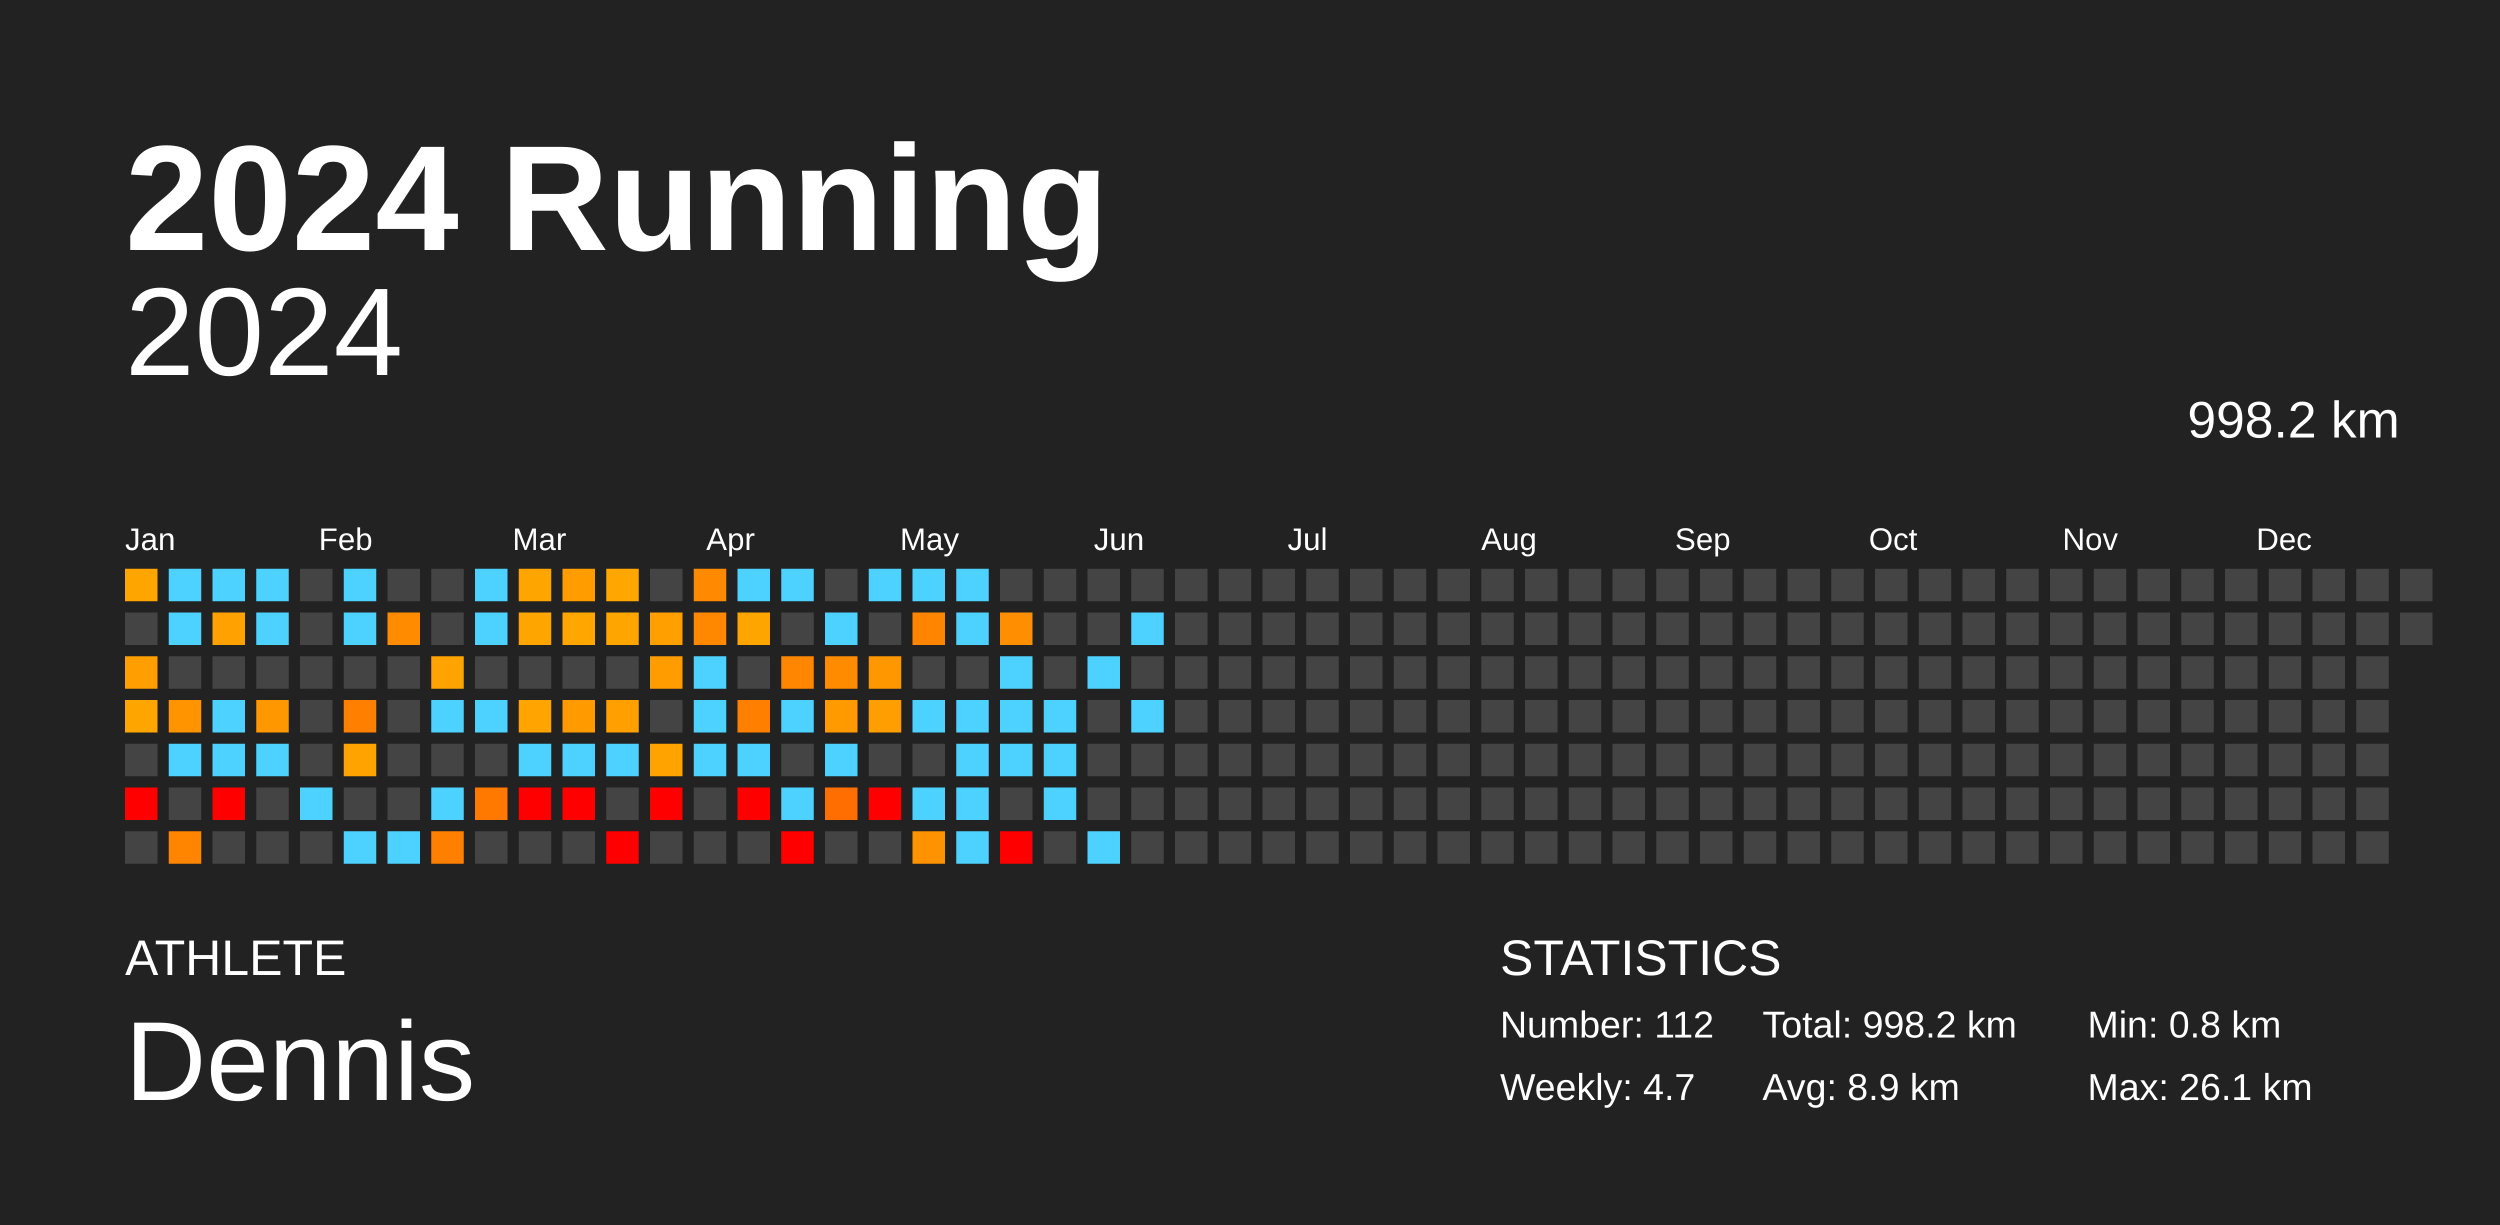
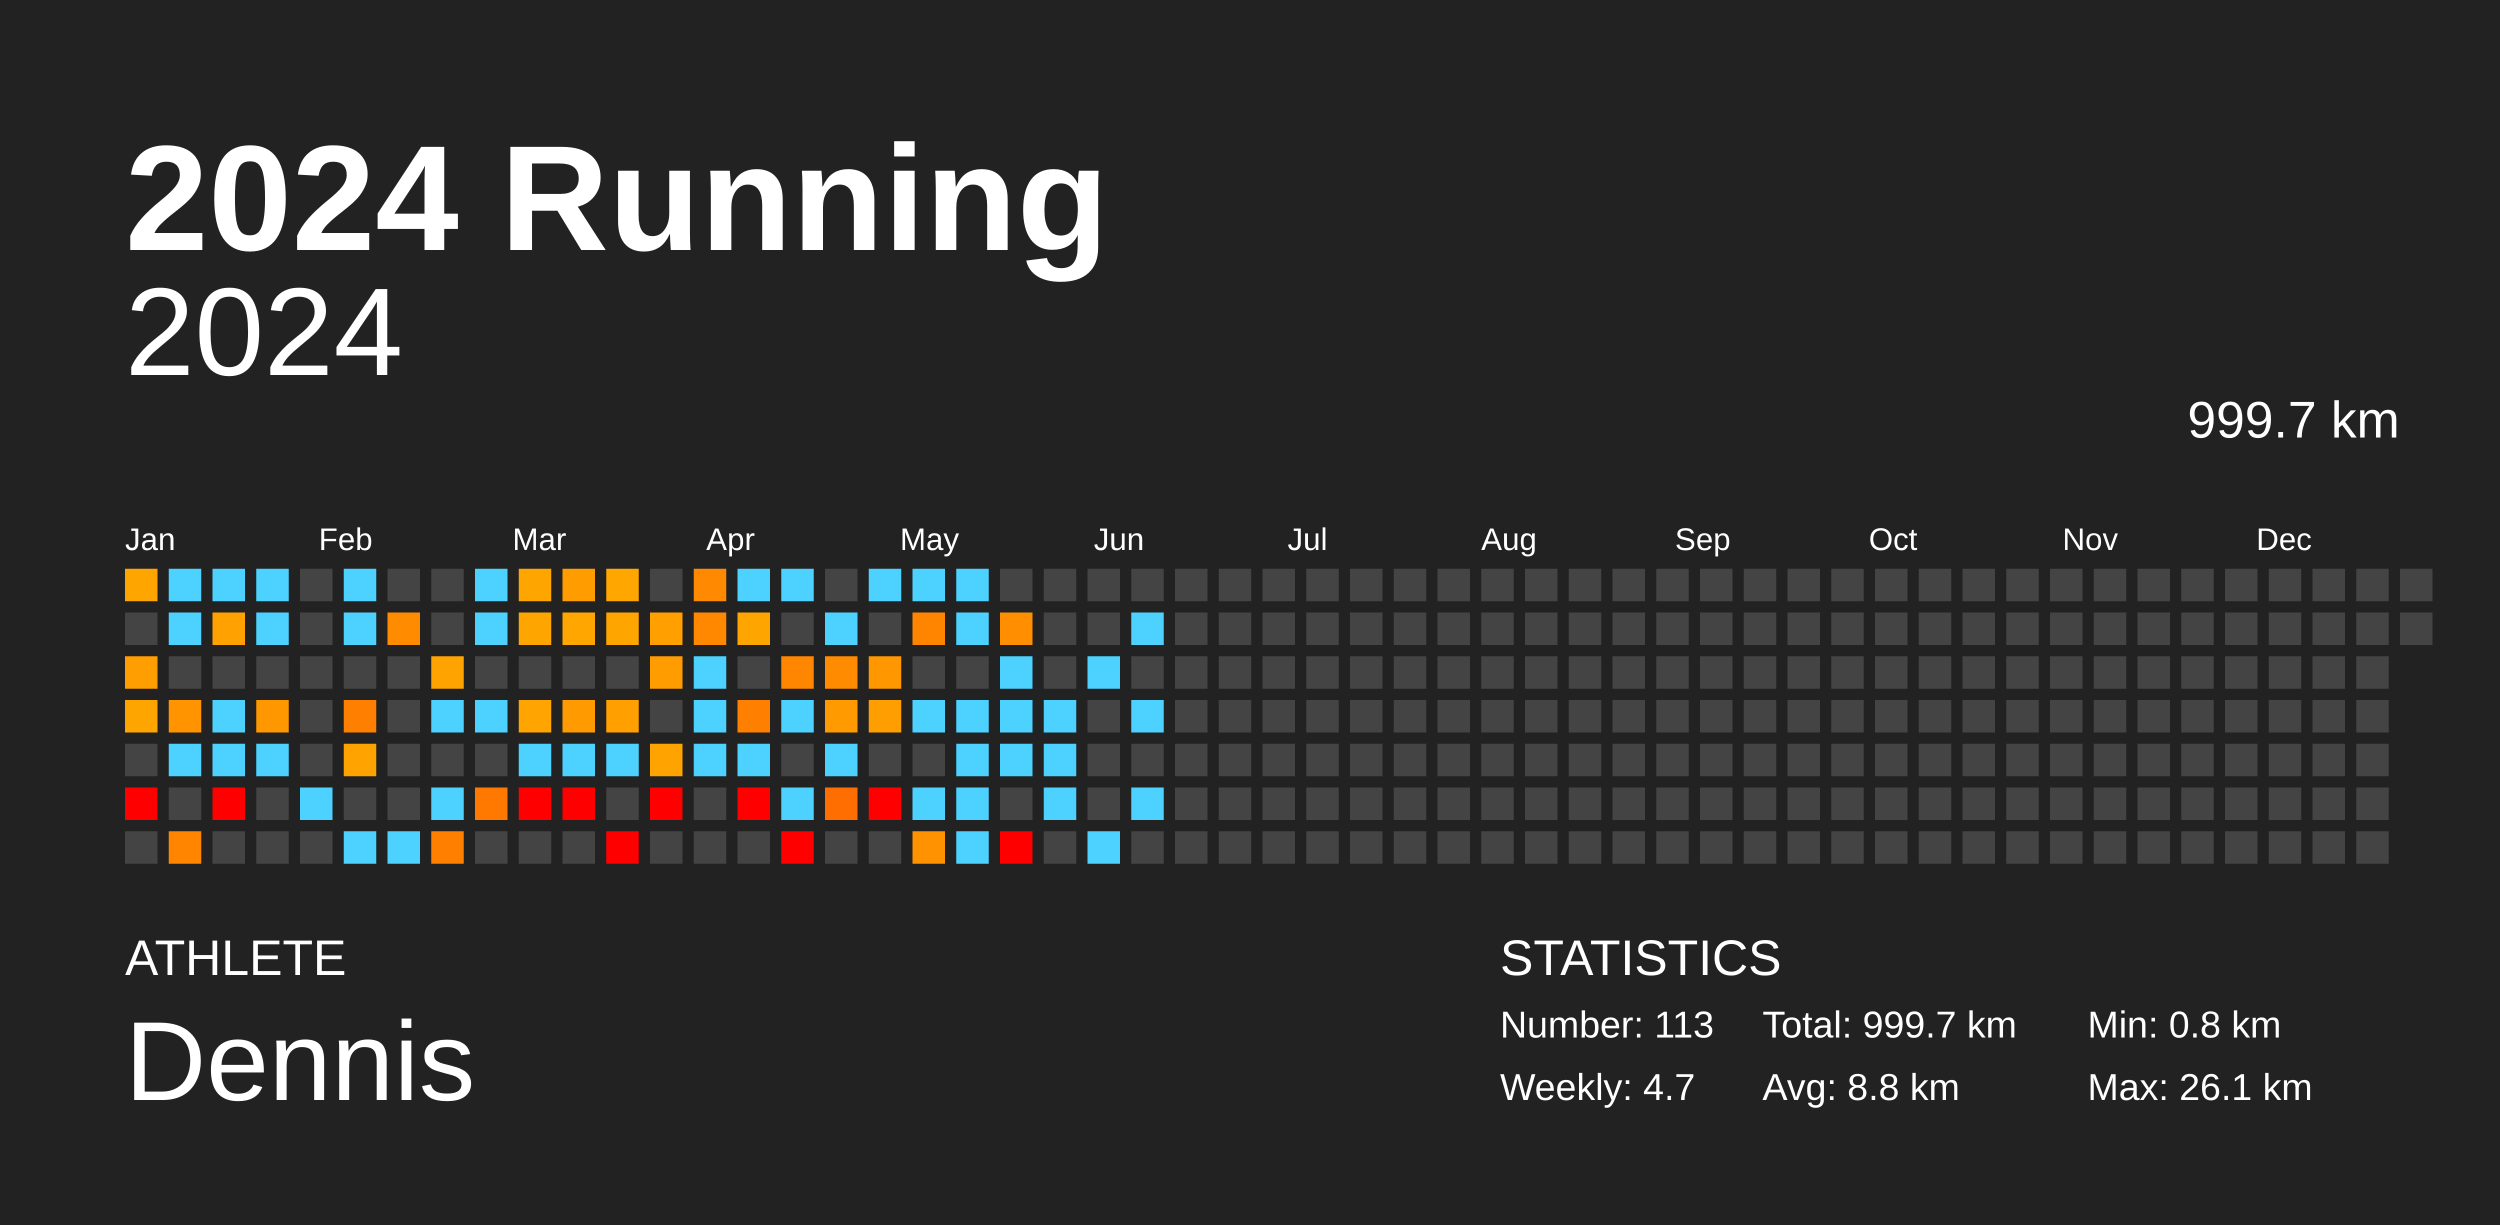
<svg xmlns="http://www.w3.org/2000/svg" baseProfile="full" height="98mm" version="1.1" viewBox="0,0,200,98" width="200mm">
  <defs />
  <rect fill="#222222" height="98" width="200" x="0" y="0" />
  <text fill="#FFFFFF" style="font-size:12px; font-family:Arial; font-weight:bold;" x="10" y="20">2024 Running</text>
  <text fill="#FFFFFF" style="font-size:4px; font-family:Arial" x="10" y="78">ATHLETE</text>
  <text fill="#FFFFFF" style="font-size:9px; font-family:Arial" x="10" y="88">Dennis</text>
  <text fill="#FFFFFF" style="font-size:4px; font-family:Arial" x="120" y="78">STATISTICS</text>
-   <text fill="#FFFFFF" style="font-size:3px; font-family:Arial" x="120" y="83">Number: 112</text>
+   <text fill="#FFFFFF" style="font-size:3px; font-family:Arial" x="120" y="83">Number: 113</text>
  <text fill="#FFFFFF" style="font-size:3px; font-family:Arial" x="120" y="88">Weekly: 4.7</text>
-   <text fill="#FFFFFF" style="font-size:3px; font-family:Arial" x="141" y="83">Total: 998.2 km</text>
-   <text fill="#FFFFFF" style="font-size:3px; font-family:Arial" x="141" y="88">Avg: 8.9 km</text>
+   <text fill="#FFFFFF" style="font-size:3px; font-family:Arial" x="141" y="83">Total: 999.7 km</text>
+   <text fill="#FFFFFF" style="font-size:3px; font-family:Arial" x="141" y="88">Avg: 8.8 km</text>
  <text fill="#FFFFFF" style="font-size:3px; font-family:Arial" x="167" y="83">Min: 0.8 km</text>
  <text fill="#FFFFFF" style="font-size:3px; font-family:Arial" x="167" y="88">Max: 26.1 km</text>
  <text alignment-baseline="hanging" fill="#FFFFFF" style="font-size:10.0px; font-family:Arial;" x="10" y="30">2024</text>
-   <text alignment-baseline="hanging" fill="#FFFFFF" style="font-size:4.125px; font-family:Arial;" x="175" y="35">998.2 km</text>
+   <text alignment-baseline="hanging" fill="#FFFFFF" style="font-size:4.125px; font-family:Arial;" x="175" y="35">999.7 km</text>
  <text fill="#FFFFFF" style="font-size:2.5px; font-family:Arial" x="10.0" y="44">Jan</text>
  <text fill="#FFFFFF" style="font-size:2.5px; font-family:Arial" x="25.5" y="44">Feb</text>
  <text fill="#FFFFFF" style="font-size:2.5px; font-family:Arial" x="41.0" y="44">Mar</text>
  <text fill="#FFFFFF" style="font-size:2.5px; font-family:Arial" x="56.5" y="44">Apr</text>
  <text fill="#FFFFFF" style="font-size:2.5px; font-family:Arial" x="72.0" y="44">May</text>
  <text fill="#FFFFFF" style="font-size:2.5px; font-family:Arial" x="87.5" y="44">Jun</text>
  <text fill="#FFFFFF" style="font-size:2.5px; font-family:Arial" x="103.0" y="44">Jul</text>
  <text fill="#FFFFFF" style="font-size:2.5px; font-family:Arial" x="118.5" y="44">Aug</text>
  <text fill="#FFFFFF" style="font-size:2.5px; font-family:Arial" x="134.0" y="44">Sep</text>
  <text fill="#FFFFFF" style="font-size:2.5px; font-family:Arial" x="149.5" y="44">Oct</text>
  <text fill="#FFFFFF" style="font-size:2.5px; font-family:Arial" x="165.0" y="44">Nov</text>
  <text fill="#FFFFFF" style="font-size:2.5px; font-family:Arial" x="180.5" y="44">Dec</text>
  <rect fill="#ffa500" height="2.6" width="2.6" x="10.0" y="45.5" />
  <rect fill="#444444" height="2.6" width="2.6" x="10.0" y="49.0" />
  <rect fill="#ff9e00" height="2.6" width="2.6" x="10.0" y="52.5" />
  <rect fill="#ffa500" height="2.6" width="2.6" x="10.0" y="56.0" />
  <rect fill="#444444" height="2.6" width="2.6" x="10.0" y="59.5" />
  <rect fill="red" height="2.6" width="2.6" x="10.0" y="63.0" />
  <rect fill="#444444" height="2.6" width="2.6" x="10.0" y="66.5" />
  <rect fill="#4dd2ff" height="2.6" width="2.6" x="13.5" y="45.5" />
  <rect fill="#4dd2ff" height="2.6" width="2.6" x="13.5" y="49.0" />
  <rect fill="#444444" height="2.6" width="2.6" x="13.5" y="52.5" />
  <rect fill="#ff9400" height="2.6" width="2.6" x="13.5" y="56.0" />
  <rect fill="#4dd2ff" height="2.6" width="2.6" x="13.5" y="59.5" />
  <rect fill="#444444" height="2.6" width="2.6" x="13.5" y="63.0" />
  <rect fill="#ff8500" height="2.6" width="2.6" x="13.5" y="66.5" />
  <rect fill="#4dd2ff" height="2.6" width="2.6" x="17.0" y="45.5" />
  <rect fill="#ffa100" height="2.6" width="2.6" x="17.0" y="49.0" />
  <rect fill="#444444" height="2.6" width="2.6" x="17.0" y="52.5" />
  <rect fill="#4dd2ff" height="2.6" width="2.6" x="17.0" y="56.0" />
  <rect fill="#4dd2ff" height="2.6" width="2.6" x="17.0" y="59.5" />
  <rect fill="red" height="2.6" width="2.6" x="17.0" y="63.0" />
  <rect fill="#444444" height="2.6" width="2.6" x="17.0" y="66.5" />
  <rect fill="#4dd2ff" height="2.6" width="2.6" x="20.5" y="45.5" />
  <rect fill="#4dd2ff" height="2.6" width="2.6" x="20.5" y="49.0" />
  <rect fill="#444444" height="2.6" width="2.6" x="20.5" y="52.5" />
  <rect fill="#ff9800" height="2.6" width="2.6" x="20.5" y="56.0" />
  <rect fill="#4dd2ff" height="2.6" width="2.6" x="20.5" y="59.5" />
  <rect fill="#444444" height="2.6" width="2.6" x="20.5" y="63.0" />
  <rect fill="#444444" height="2.6" width="2.6" x="20.5" y="66.5" />
  <rect fill="#444444" height="2.6" width="2.6" x="24.0" y="45.5" />
  <rect fill="#444444" height="2.6" width="2.6" x="24.0" y="49.0" />
  <rect fill="#444444" height="2.6" width="2.6" x="24.0" y="52.5" />
  <rect fill="#444444" height="2.6" width="2.6" x="24.0" y="56.0" />
  <rect fill="#444444" height="2.6" width="2.6" x="24.0" y="59.5" />
  <rect fill="#4dd2ff" height="2.6" width="2.6" x="24.0" y="63.0" />
  <rect fill="#444444" height="2.6" width="2.6" x="24.0" y="66.5" />
  <rect fill="#4dd2ff" height="2.6" width="2.6" x="27.5" y="45.5" />
  <rect fill="#4dd2ff" height="2.6" width="2.6" x="27.5" y="49.0" />
  <rect fill="#444444" height="2.6" width="2.6" x="27.5" y="52.5" />
  <rect fill="#ff8000" height="2.6" width="2.6" x="27.5" y="56.0" />
  <rect fill="#ffa300" height="2.6" width="2.6" x="27.5" y="59.5" />
  <rect fill="#444444" height="2.6" width="2.6" x="27.5" y="63.0" />
  <rect fill="#4dd2ff" height="2.6" width="2.6" x="27.5" y="66.5" />
  <rect fill="#444444" height="2.6" width="2.6" x="31.0" y="45.5" />
  <rect fill="#ff8b00" height="2.6" width="2.6" x="31.0" y="49.0" />
  <rect fill="#444444" height="2.6" width="2.6" x="31.0" y="52.5" />
  <rect fill="#444444" height="2.6" width="2.6" x="31.0" y="56.0" />
  <rect fill="#444444" height="2.6" width="2.6" x="31.0" y="59.5" />
  <rect fill="#444444" height="2.6" width="2.6" x="31.0" y="63.0" />
  <rect fill="#4dd2ff" height="2.6" width="2.6" x="31.0" y="66.5" />
  <rect fill="#444444" height="2.6" width="2.6" x="34.5" y="45.5" />
  <rect fill="#444444" height="2.6" width="2.6" x="34.5" y="49.0" />
  <rect fill="#ffa300" height="2.6" width="2.6" x="34.5" y="52.5" />
  <rect fill="#4dd2ff" height="2.6" width="2.6" x="34.5" y="56.0" />
  <rect fill="#444444" height="2.6" width="2.6" x="34.5" y="59.5" />
  <rect fill="#4dd2ff" height="2.6" width="2.6" x="34.5" y="63.0" />
  <rect fill="#ff7f00" height="2.6" width="2.6" x="34.5" y="66.5" />
  <rect fill="#4dd2ff" height="2.6" width="2.6" x="38.0" y="45.5" />
  <rect fill="#4dd2ff" height="2.6" width="2.6" x="38.0" y="49.0" />
  <rect fill="#444444" height="2.6" width="2.6" x="38.0" y="52.5" />
  <rect fill="#4dd2ff" height="2.6" width="2.6" x="38.0" y="56.0" />
  <rect fill="#444444" height="2.6" width="2.6" x="38.0" y="59.5" />
  <rect fill="#ff7800" height="2.6" width="2.6" x="38.0" y="63.0" />
  <rect fill="#444444" height="2.6" width="2.6" x="38.0" y="66.5" />
  <rect fill="#ffa500" height="2.6" width="2.6" x="41.5" y="45.5" />
  <rect fill="#ffa500" height="2.6" width="2.6" x="41.5" y="49.0" />
  <rect fill="#444444" height="2.6" width="2.6" x="41.5" y="52.5" />
  <rect fill="#ffa400" height="2.6" width="2.6" x="41.5" y="56.0" />
  <rect fill="#4dd2ff" height="2.6" width="2.6" x="41.5" y="59.5" />
  <rect fill="red" height="2.6" width="2.6" x="41.5" y="63.0" />
  <rect fill="#444444" height="2.6" width="2.6" x="41.5" y="66.5" />
  <rect fill="#ff9d00" height="2.6" width="2.6" x="45.0" y="45.5" />
  <rect fill="#ffa600" height="2.6" width="2.6" x="45.0" y="49.0" />
  <rect fill="#444444" height="2.6" width="2.6" x="45.0" y="52.5" />
  <rect fill="#ff9b00" height="2.6" width="2.6" x="45.0" y="56.0" />
  <rect fill="#4dd2ff" height="2.6" width="2.6" x="45.0" y="59.5" />
  <rect fill="red" height="2.6" width="2.6" x="45.0" y="63.0" />
  <rect fill="#444444" height="2.6" width="2.6" x="45.0" y="66.5" />
  <rect fill="#ffa600" height="2.6" width="2.6" x="48.5" y="45.5" />
  <rect fill="#ffa500" height="2.6" width="2.6" x="48.5" y="49.0" />
  <rect fill="#444444" height="2.6" width="2.6" x="48.5" y="52.5" />
  <rect fill="#ffa000" height="2.6" width="2.6" x="48.5" y="56.0" />
  <rect fill="#4dd2ff" height="2.6" width="2.6" x="48.5" y="59.5" />
  <rect fill="#444444" height="2.6" width="2.6" x="48.5" y="63.0" />
  <rect fill="red" height="2.6" width="2.6" x="48.5" y="66.5" />
  <rect fill="#444444" height="2.6" width="2.6" x="52.0" y="45.5" />
  <rect fill="#ff9f00" height="2.6" width="2.6" x="52.0" y="49.0" />
  <rect fill="#ff9d00" height="2.6" width="2.6" x="52.0" y="52.5" />
  <rect fill="#444444" height="2.6" width="2.6" x="52.0" y="56.0" />
  <rect fill="#ffa300" height="2.6" width="2.6" x="52.0" y="59.5" />
  <rect fill="red" height="2.6" width="2.6" x="52.0" y="63.0" />
  <rect fill="#444444" height="2.6" width="2.6" x="52.0" y="66.5" />
  <rect fill="#ff8900" height="2.6" width="2.6" x="55.5" y="45.5" />
  <rect fill="#ff8800" height="2.6" width="2.6" x="55.5" y="49.0" />
  <rect fill="#4dd2ff" height="2.6" width="2.6" x="55.5" y="52.5" />
  <rect fill="#4dd2ff" height="2.6" width="2.6" x="55.5" y="56.0" />
  <rect fill="#4dd2ff" height="2.6" width="2.6" x="55.5" y="59.5" />
  <rect fill="#444444" height="2.6" width="2.6" x="55.5" y="63.0" />
  <rect fill="#444444" height="2.6" width="2.6" x="55.5" y="66.5" />
  <rect fill="#4dd2ff" height="2.6" width="2.6" x="59.0" y="45.5" />
  <rect fill="#ffa500" height="2.6" width="2.6" x="59.0" y="49.0" />
  <rect fill="#444444" height="2.6" width="2.6" x="59.0" y="52.5" />
  <rect fill="#ff7f00" height="2.6" width="2.6" x="59.0" y="56.0" />
  <rect fill="#4dd2ff" height="2.6" width="2.6" x="59.0" y="59.5" />
  <rect fill="red" height="2.6" width="2.6" x="59.0" y="63.0" />
  <rect fill="#444444" height="2.6" width="2.6" x="59.0" y="66.5" />
  <rect fill="#4dd2ff" height="2.6" width="2.6" x="62.5" y="45.5" />
  <rect fill="#444444" height="2.6" width="2.6" x="62.5" y="49.0" />
  <rect fill="#ff8600" height="2.6" width="2.6" x="62.5" y="52.5" />
  <rect fill="#4dd2ff" height="2.6" width="2.6" x="62.5" y="56.0" />
  <rect fill="#444444" height="2.6" width="2.6" x="62.5" y="59.5" />
  <rect fill="#4dd2ff" height="2.6" width="2.6" x="62.5" y="63.0" />
  <rect fill="red" height="2.6" width="2.6" x="62.5" y="66.5" />
  <rect fill="#444444" height="2.6" width="2.6" x="66.0" y="45.5" />
  <rect fill="#4dd2ff" height="2.6" width="2.6" x="66.0" y="49.0" />
  <rect fill="#ff8b00" height="2.6" width="2.6" x="66.0" y="52.5" />
  <rect fill="#ff9b00" height="2.6" width="2.6" x="66.0" y="56.0" />
  <rect fill="#4dd2ff" height="2.6" width="2.6" x="66.0" y="59.5" />
  <rect fill="#ff6e00" height="2.6" width="2.6" x="66.0" y="63.0" />
  <rect fill="#444444" height="2.6" width="2.6" x="66.0" y="66.5" />
  <rect fill="#4dd2ff" height="2.6" width="2.6" x="69.5" y="45.5" />
  <rect fill="#444444" height="2.6" width="2.6" x="69.5" y="49.0" />
  <rect fill="#ff9800" height="2.6" width="2.6" x="69.5" y="52.5" />
  <rect fill="#ff9e00" height="2.6" width="2.6" x="69.5" y="56.0" />
  <rect fill="#444444" height="2.6" width="2.6" x="69.5" y="59.5" />
  <rect fill="red" height="2.6" width="2.6" x="69.5" y="63.0" />
  <rect fill="#444444" height="2.6" width="2.6" x="69.5" y="66.5" />
  <rect fill="#4dd2ff" height="2.6" width="2.6" x="73.0" y="45.5" />
  <rect fill="#ff8500" height="2.6" width="2.6" x="73.0" y="49.0" />
  <rect fill="#444444" height="2.6" width="2.6" x="73.0" y="52.5" />
  <rect fill="#4dd2ff" height="2.6" width="2.6" x="73.0" y="56.0" />
  <rect fill="#444444" height="2.6" width="2.6" x="73.0" y="59.5" />
  <rect fill="#4dd2ff" height="2.6" width="2.6" x="73.0" y="63.0" />
  <rect fill="#ff9200" height="2.6" width="2.6" x="73.0" y="66.5" />
  <rect fill="#4dd2ff" height="2.6" width="2.6" x="76.5" y="45.5" />
  <rect fill="#4dd2ff" height="2.6" width="2.6" x="76.5" y="49.0" />
  <rect fill="#444444" height="2.6" width="2.6" x="76.5" y="52.5" />
  <rect fill="#4dd2ff" height="2.6" width="2.6" x="76.5" y="56.0" />
  <rect fill="#4dd2ff" height="2.6" width="2.6" x="76.5" y="59.5" />
  <rect fill="#4dd2ff" height="2.6" width="2.6" x="76.5" y="63.0" />
  <rect fill="#4dd2ff" height="2.6" width="2.6" x="76.5" y="66.5" />
  <rect fill="#444444" height="2.6" width="2.6" x="80.0" y="45.5" />
  <rect fill="#ff8e00" height="2.6" width="2.6" x="80.0" y="49.0" />
  <rect fill="#4dd2ff" height="2.6" width="2.6" x="80.0" y="52.5" />
  <rect fill="#4dd2ff" height="2.6" width="2.6" x="80.0" y="56.0" />
  <rect fill="#4dd2ff" height="2.6" width="2.6" x="80.0" y="59.5" />
  <rect fill="#444444" height="2.6" width="2.6" x="80.0" y="63.0" />
  <rect fill="red" height="2.6" width="2.6" x="80.0" y="66.5" />
  <rect fill="#444444" height="2.6" width="2.6" x="83.5" y="45.5" />
  <rect fill="#444444" height="2.6" width="2.6" x="83.5" y="49.0" />
  <rect fill="#444444" height="2.6" width="2.6" x="83.5" y="52.5" />
  <rect fill="#4dd2ff" height="2.6" width="2.6" x="83.5" y="56.0" />
  <rect fill="#4dd2ff" height="2.6" width="2.6" x="83.5" y="59.5" />
  <rect fill="#4dd2ff" height="2.6" width="2.6" x="83.5" y="63.0" />
  <rect fill="#444444" height="2.6" width="2.6" x="83.5" y="66.5" />
  <rect fill="#444444" height="2.6" width="2.6" x="87.0" y="45.5" />
  <rect fill="#444444" height="2.6" width="2.6" x="87.0" y="49.0" />
  <rect fill="#4dd2ff" height="2.6" width="2.6" x="87.0" y="52.5" />
  <rect fill="#444444" height="2.6" width="2.6" x="87.0" y="56.0" />
  <rect fill="#444444" height="2.6" width="2.6" x="87.0" y="59.5" />
  <rect fill="#444444" height="2.6" width="2.6" x="87.0" y="63.0" />
  <rect fill="#4dd2ff" height="2.6" width="2.6" x="87.0" y="66.5" />
  <rect fill="#444444" height="2.6" width="2.6" x="90.5" y="45.5" />
  <rect fill="#4dd2ff" height="2.6" width="2.6" x="90.5" y="49.0" />
  <rect fill="#444444" height="2.6" width="2.6" x="90.5" y="52.5" />
  <rect fill="#4dd2ff" height="2.6" width="2.6" x="90.5" y="56.0" />
  <rect fill="#444444" height="2.6" width="2.6" x="90.5" y="59.5" />
-   <rect fill="#444444" height="2.6" width="2.6" x="90.5" y="63.0" />
+   <rect fill="#4dd2ff" height="2.6" width="2.6" x="90.5" y="63.0" />
  <rect fill="#444444" height="2.6" width="2.6" x="90.5" y="66.5" />
  <rect fill="#444444" height="2.6" width="2.6" x="94.0" y="45.5" />
  <rect fill="#444444" height="2.6" width="2.6" x="94.0" y="49.0" />
  <rect fill="#444444" height="2.6" width="2.6" x="94.0" y="52.5" />
  <rect fill="#444444" height="2.6" width="2.6" x="94.0" y="56.0" />
  <rect fill="#444444" height="2.6" width="2.6" x="94.0" y="59.5" />
  <rect fill="#444444" height="2.6" width="2.6" x="94.0" y="63.0" />
  <rect fill="#444444" height="2.6" width="2.6" x="94.0" y="66.5" />
  <rect fill="#444444" height="2.6" width="2.6" x="97.5" y="45.5" />
  <rect fill="#444444" height="2.6" width="2.6" x="97.5" y="49.0" />
  <rect fill="#444444" height="2.6" width="2.6" x="97.5" y="52.5" />
  <rect fill="#444444" height="2.6" width="2.6" x="97.5" y="56.0" />
  <rect fill="#444444" height="2.6" width="2.6" x="97.5" y="59.5" />
  <rect fill="#444444" height="2.6" width="2.6" x="97.5" y="63.0" />
  <rect fill="#444444" height="2.6" width="2.6" x="97.5" y="66.5" />
  <rect fill="#444444" height="2.6" width="2.6" x="101.0" y="45.5" />
  <rect fill="#444444" height="2.6" width="2.6" x="101.0" y="49.0" />
  <rect fill="#444444" height="2.6" width="2.6" x="101.0" y="52.5" />
  <rect fill="#444444" height="2.6" width="2.6" x="101.0" y="56.0" />
  <rect fill="#444444" height="2.6" width="2.6" x="101.0" y="59.5" />
  <rect fill="#444444" height="2.6" width="2.6" x="101.0" y="63.0" />
  <rect fill="#444444" height="2.6" width="2.6" x="101.0" y="66.5" />
  <rect fill="#444444" height="2.6" width="2.6" x="104.5" y="45.5" />
  <rect fill="#444444" height="2.6" width="2.6" x="104.5" y="49.0" />
  <rect fill="#444444" height="2.6" width="2.6" x="104.5" y="52.5" />
  <rect fill="#444444" height="2.6" width="2.6" x="104.5" y="56.0" />
  <rect fill="#444444" height="2.6" width="2.6" x="104.5" y="59.5" />
  <rect fill="#444444" height="2.6" width="2.6" x="104.5" y="63.0" />
  <rect fill="#444444" height="2.6" width="2.6" x="104.5" y="66.5" />
  <rect fill="#444444" height="2.6" width="2.6" x="108.0" y="45.5" />
  <rect fill="#444444" height="2.6" width="2.6" x="108.0" y="49.0" />
  <rect fill="#444444" height="2.6" width="2.6" x="108.0" y="52.5" />
  <rect fill="#444444" height="2.6" width="2.6" x="108.0" y="56.0" />
  <rect fill="#444444" height="2.6" width="2.6" x="108.0" y="59.5" />
  <rect fill="#444444" height="2.6" width="2.6" x="108.0" y="63.0" />
  <rect fill="#444444" height="2.6" width="2.6" x="108.0" y="66.5" />
  <rect fill="#444444" height="2.6" width="2.6" x="111.5" y="45.5" />
  <rect fill="#444444" height="2.6" width="2.6" x="111.5" y="49.0" />
  <rect fill="#444444" height="2.6" width="2.6" x="111.5" y="52.5" />
  <rect fill="#444444" height="2.6" width="2.6" x="111.5" y="56.0" />
  <rect fill="#444444" height="2.6" width="2.6" x="111.5" y="59.5" />
  <rect fill="#444444" height="2.6" width="2.6" x="111.5" y="63.0" />
  <rect fill="#444444" height="2.6" width="2.6" x="111.5" y="66.5" />
  <rect fill="#444444" height="2.6" width="2.6" x="115.0" y="45.5" />
  <rect fill="#444444" height="2.6" width="2.6" x="115.0" y="49.0" />
  <rect fill="#444444" height="2.6" width="2.6" x="115.0" y="52.5" />
  <rect fill="#444444" height="2.6" width="2.6" x="115.0" y="56.0" />
  <rect fill="#444444" height="2.6" width="2.6" x="115.0" y="59.5" />
  <rect fill="#444444" height="2.6" width="2.6" x="115.0" y="63.0" />
  <rect fill="#444444" height="2.6" width="2.6" x="115.0" y="66.5" />
  <rect fill="#444444" height="2.6" width="2.6" x="118.5" y="45.5" />
  <rect fill="#444444" height="2.6" width="2.6" x="118.5" y="49.0" />
  <rect fill="#444444" height="2.6" width="2.6" x="118.5" y="52.5" />
  <rect fill="#444444" height="2.6" width="2.6" x="118.5" y="56.0" />
  <rect fill="#444444" height="2.6" width="2.6" x="118.5" y="59.5" />
  <rect fill="#444444" height="2.6" width="2.6" x="118.5" y="63.0" />
  <rect fill="#444444" height="2.6" width="2.6" x="118.5" y="66.5" />
  <rect fill="#444444" height="2.6" width="2.6" x="122.0" y="45.5" />
  <rect fill="#444444" height="2.6" width="2.6" x="122.0" y="49.0" />
  <rect fill="#444444" height="2.6" width="2.6" x="122.0" y="52.5" />
  <rect fill="#444444" height="2.6" width="2.6" x="122.0" y="56.0" />
  <rect fill="#444444" height="2.6" width="2.6" x="122.0" y="59.5" />
  <rect fill="#444444" height="2.6" width="2.6" x="122.0" y="63.0" />
  <rect fill="#444444" height="2.6" width="2.6" x="122.0" y="66.5" />
  <rect fill="#444444" height="2.6" width="2.6" x="125.5" y="45.5" />
  <rect fill="#444444" height="2.6" width="2.6" x="125.5" y="49.0" />
  <rect fill="#444444" height="2.6" width="2.6" x="125.5" y="52.5" />
  <rect fill="#444444" height="2.6" width="2.6" x="125.5" y="56.0" />
  <rect fill="#444444" height="2.6" width="2.6" x="125.5" y="59.5" />
  <rect fill="#444444" height="2.6" width="2.6" x="125.5" y="63.0" />
  <rect fill="#444444" height="2.6" width="2.6" x="125.5" y="66.5" />
  <rect fill="#444444" height="2.6" width="2.6" x="129.0" y="45.5" />
  <rect fill="#444444" height="2.6" width="2.6" x="129.0" y="49.0" />
  <rect fill="#444444" height="2.6" width="2.6" x="129.0" y="52.5" />
  <rect fill="#444444" height="2.6" width="2.6" x="129.0" y="56.0" />
  <rect fill="#444444" height="2.6" width="2.6" x="129.0" y="59.5" />
  <rect fill="#444444" height="2.6" width="2.6" x="129.0" y="63.0" />
  <rect fill="#444444" height="2.6" width="2.6" x="129.0" y="66.5" />
  <rect fill="#444444" height="2.6" width="2.6" x="132.5" y="45.5" />
  <rect fill="#444444" height="2.6" width="2.6" x="132.5" y="49.0" />
  <rect fill="#444444" height="2.6" width="2.6" x="132.5" y="52.5" />
  <rect fill="#444444" height="2.6" width="2.6" x="132.5" y="56.0" />
  <rect fill="#444444" height="2.6" width="2.6" x="132.5" y="59.5" />
  <rect fill="#444444" height="2.6" width="2.6" x="132.5" y="63.0" />
  <rect fill="#444444" height="2.6" width="2.6" x="132.5" y="66.5" />
  <rect fill="#444444" height="2.6" width="2.6" x="136.0" y="45.5" />
  <rect fill="#444444" height="2.6" width="2.6" x="136.0" y="49.0" />
  <rect fill="#444444" height="2.6" width="2.6" x="136.0" y="52.5" />
  <rect fill="#444444" height="2.6" width="2.6" x="136.0" y="56.0" />
  <rect fill="#444444" height="2.6" width="2.6" x="136.0" y="59.5" />
  <rect fill="#444444" height="2.6" width="2.6" x="136.0" y="63.0" />
  <rect fill="#444444" height="2.6" width="2.6" x="136.0" y="66.5" />
  <rect fill="#444444" height="2.6" width="2.6" x="139.5" y="45.5" />
  <rect fill="#444444" height="2.6" width="2.6" x="139.5" y="49.0" />
  <rect fill="#444444" height="2.6" width="2.6" x="139.5" y="52.5" />
  <rect fill="#444444" height="2.6" width="2.6" x="139.5" y="56.0" />
  <rect fill="#444444" height="2.6" width="2.6" x="139.5" y="59.5" />
  <rect fill="#444444" height="2.6" width="2.6" x="139.5" y="63.0" />
  <rect fill="#444444" height="2.6" width="2.6" x="139.5" y="66.5" />
  <rect fill="#444444" height="2.6" width="2.6" x="143.0" y="45.5" />
  <rect fill="#444444" height="2.6" width="2.6" x="143.0" y="49.0" />
  <rect fill="#444444" height="2.6" width="2.6" x="143.0" y="52.5" />
  <rect fill="#444444" height="2.6" width="2.6" x="143.0" y="56.0" />
  <rect fill="#444444" height="2.6" width="2.6" x="143.0" y="59.5" />
  <rect fill="#444444" height="2.6" width="2.6" x="143.0" y="63.0" />
  <rect fill="#444444" height="2.6" width="2.6" x="143.0" y="66.5" />
  <rect fill="#444444" height="2.6" width="2.6" x="146.5" y="45.5" />
  <rect fill="#444444" height="2.6" width="2.6" x="146.5" y="49.0" />
  <rect fill="#444444" height="2.6" width="2.6" x="146.5" y="52.5" />
  <rect fill="#444444" height="2.6" width="2.6" x="146.5" y="56.0" />
  <rect fill="#444444" height="2.6" width="2.6" x="146.5" y="59.5" />
  <rect fill="#444444" height="2.6" width="2.6" x="146.5" y="63.0" />
  <rect fill="#444444" height="2.6" width="2.6" x="146.5" y="66.5" />
  <rect fill="#444444" height="2.6" width="2.6" x="150.0" y="45.5" />
  <rect fill="#444444" height="2.6" width="2.6" x="150.0" y="49.0" />
  <rect fill="#444444" height="2.6" width="2.6" x="150.0" y="52.5" />
  <rect fill="#444444" height="2.6" width="2.6" x="150.0" y="56.0" />
  <rect fill="#444444" height="2.6" width="2.6" x="150.0" y="59.5" />
  <rect fill="#444444" height="2.6" width="2.6" x="150.0" y="63.0" />
  <rect fill="#444444" height="2.6" width="2.6" x="150.0" y="66.5" />
  <rect fill="#444444" height="2.6" width="2.6" x="153.5" y="45.5" />
  <rect fill="#444444" height="2.6" width="2.6" x="153.5" y="49.0" />
  <rect fill="#444444" height="2.6" width="2.6" x="153.5" y="52.5" />
  <rect fill="#444444" height="2.6" width="2.6" x="153.5" y="56.0" />
  <rect fill="#444444" height="2.6" width="2.6" x="153.5" y="59.5" />
  <rect fill="#444444" height="2.6" width="2.6" x="153.5" y="63.0" />
  <rect fill="#444444" height="2.6" width="2.6" x="153.5" y="66.5" />
  <rect fill="#444444" height="2.6" width="2.6" x="157.0" y="45.5" />
  <rect fill="#444444" height="2.6" width="2.6" x="157.0" y="49.0" />
  <rect fill="#444444" height="2.6" width="2.6" x="157.0" y="52.5" />
  <rect fill="#444444" height="2.6" width="2.6" x="157.0" y="56.0" />
  <rect fill="#444444" height="2.6" width="2.6" x="157.0" y="59.5" />
  <rect fill="#444444" height="2.6" width="2.6" x="157.0" y="63.0" />
  <rect fill="#444444" height="2.6" width="2.6" x="157.0" y="66.5" />
  <rect fill="#444444" height="2.6" width="2.6" x="160.5" y="45.5" />
  <rect fill="#444444" height="2.6" width="2.6" x="160.5" y="49.0" />
  <rect fill="#444444" height="2.6" width="2.6" x="160.5" y="52.5" />
  <rect fill="#444444" height="2.6" width="2.6" x="160.5" y="56.0" />
  <rect fill="#444444" height="2.6" width="2.6" x="160.5" y="59.5" />
  <rect fill="#444444" height="2.6" width="2.6" x="160.5" y="63.0" />
  <rect fill="#444444" height="2.6" width="2.6" x="160.5" y="66.5" />
  <rect fill="#444444" height="2.6" width="2.6" x="164.0" y="45.5" />
  <rect fill="#444444" height="2.6" width="2.6" x="164.0" y="49.0" />
  <rect fill="#444444" height="2.6" width="2.6" x="164.0" y="52.5" />
  <rect fill="#444444" height="2.6" width="2.6" x="164.0" y="56.0" />
  <rect fill="#444444" height="2.6" width="2.6" x="164.0" y="59.5" />
  <rect fill="#444444" height="2.6" width="2.6" x="164.0" y="63.0" />
  <rect fill="#444444" height="2.6" width="2.6" x="164.0" y="66.5" />
  <rect fill="#444444" height="2.6" width="2.6" x="167.5" y="45.5" />
  <rect fill="#444444" height="2.6" width="2.6" x="167.5" y="49.0" />
  <rect fill="#444444" height="2.6" width="2.6" x="167.5" y="52.5" />
  <rect fill="#444444" height="2.6" width="2.6" x="167.5" y="56.0" />
  <rect fill="#444444" height="2.6" width="2.6" x="167.5" y="59.5" />
  <rect fill="#444444" height="2.6" width="2.6" x="167.5" y="63.0" />
  <rect fill="#444444" height="2.6" width="2.6" x="167.5" y="66.5" />
  <rect fill="#444444" height="2.6" width="2.6" x="171.0" y="45.5" />
  <rect fill="#444444" height="2.6" width="2.6" x="171.0" y="49.0" />
  <rect fill="#444444" height="2.6" width="2.6" x="171.0" y="52.5" />
  <rect fill="#444444" height="2.6" width="2.6" x="171.0" y="56.0" />
  <rect fill="#444444" height="2.6" width="2.6" x="171.0" y="59.5" />
  <rect fill="#444444" height="2.6" width="2.6" x="171.0" y="63.0" />
  <rect fill="#444444" height="2.6" width="2.6" x="171.0" y="66.5" />
  <rect fill="#444444" height="2.6" width="2.6" x="174.5" y="45.5" />
  <rect fill="#444444" height="2.6" width="2.6" x="174.5" y="49.0" />
  <rect fill="#444444" height="2.6" width="2.6" x="174.5" y="52.5" />
  <rect fill="#444444" height="2.6" width="2.6" x="174.5" y="56.0" />
  <rect fill="#444444" height="2.6" width="2.6" x="174.5" y="59.5" />
  <rect fill="#444444" height="2.6" width="2.6" x="174.5" y="63.0" />
  <rect fill="#444444" height="2.6" width="2.6" x="174.5" y="66.5" />
  <rect fill="#444444" height="2.6" width="2.6" x="178.0" y="45.5" />
  <rect fill="#444444" height="2.6" width="2.6" x="178.0" y="49.0" />
  <rect fill="#444444" height="2.6" width="2.6" x="178.0" y="52.5" />
  <rect fill="#444444" height="2.6" width="2.6" x="178.0" y="56.0" />
  <rect fill="#444444" height="2.6" width="2.6" x="178.0" y="59.5" />
  <rect fill="#444444" height="2.6" width="2.6" x="178.0" y="63.0" />
  <rect fill="#444444" height="2.6" width="2.6" x="178.0" y="66.5" />
  <rect fill="#444444" height="2.6" width="2.6" x="181.5" y="45.5" />
  <rect fill="#444444" height="2.6" width="2.6" x="181.5" y="49.0" />
  <rect fill="#444444" height="2.6" width="2.6" x="181.5" y="52.5" />
  <rect fill="#444444" height="2.6" width="2.6" x="181.5" y="56.0" />
  <rect fill="#444444" height="2.6" width="2.6" x="181.5" y="59.5" />
  <rect fill="#444444" height="2.6" width="2.6" x="181.5" y="63.0" />
  <rect fill="#444444" height="2.6" width="2.6" x="181.5" y="66.5" />
  <rect fill="#444444" height="2.6" width="2.6" x="185.0" y="45.5" />
  <rect fill="#444444" height="2.6" width="2.6" x="185.0" y="49.0" />
  <rect fill="#444444" height="2.6" width="2.6" x="185.0" y="52.5" />
  <rect fill="#444444" height="2.6" width="2.6" x="185.0" y="56.0" />
  <rect fill="#444444" height="2.6" width="2.6" x="185.0" y="59.5" />
  <rect fill="#444444" height="2.6" width="2.6" x="185.0" y="63.0" />
  <rect fill="#444444" height="2.6" width="2.6" x="185.0" y="66.5" />
  <rect fill="#444444" height="2.6" width="2.6" x="188.5" y="45.5" />
  <rect fill="#444444" height="2.6" width="2.6" x="188.5" y="49.0" />
  <rect fill="#444444" height="2.6" width="2.6" x="188.5" y="52.5" />
  <rect fill="#444444" height="2.6" width="2.6" x="188.5" y="56.0" />
  <rect fill="#444444" height="2.6" width="2.6" x="188.5" y="59.5" />
  <rect fill="#444444" height="2.6" width="2.6" x="188.5" y="63.0" />
  <rect fill="#444444" height="2.6" width="2.6" x="188.5" y="66.5" />
  <rect fill="#444444" height="2.6" width="2.6" x="192.0" y="45.5" />
  <rect fill="#444444" height="2.6" width="2.6" x="192.0" y="49.0" />
</svg>
